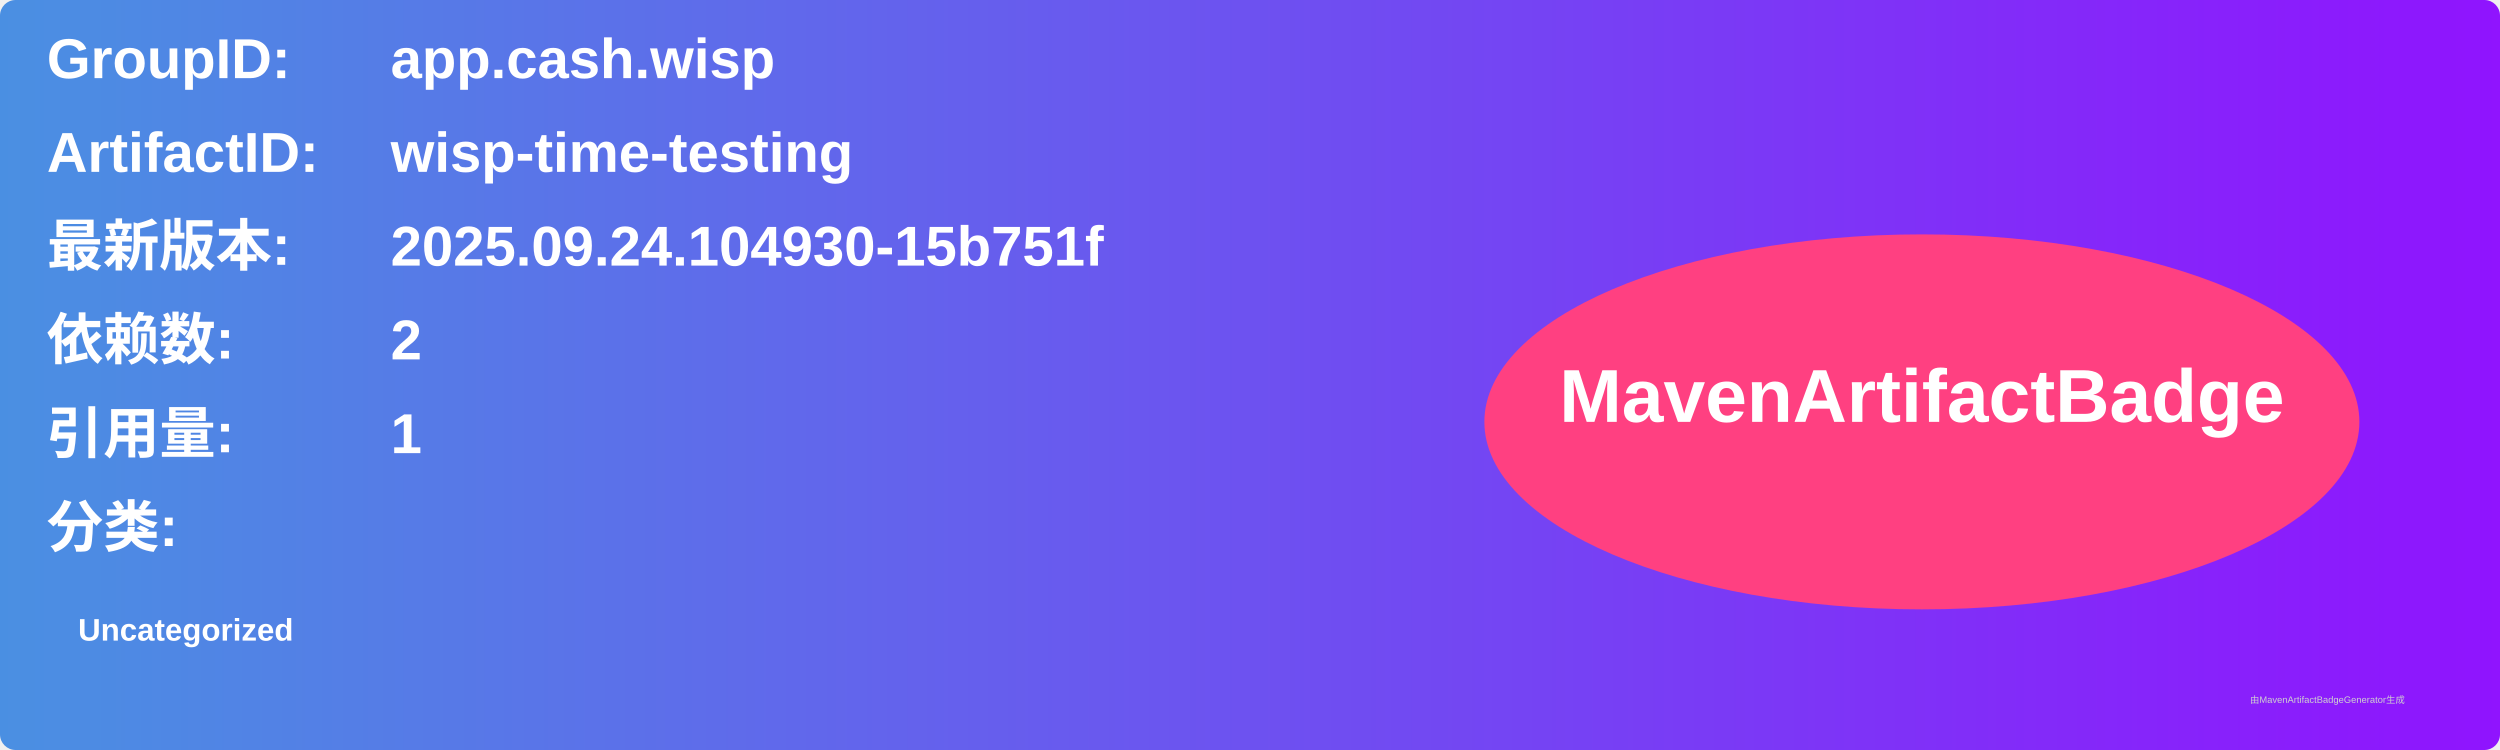
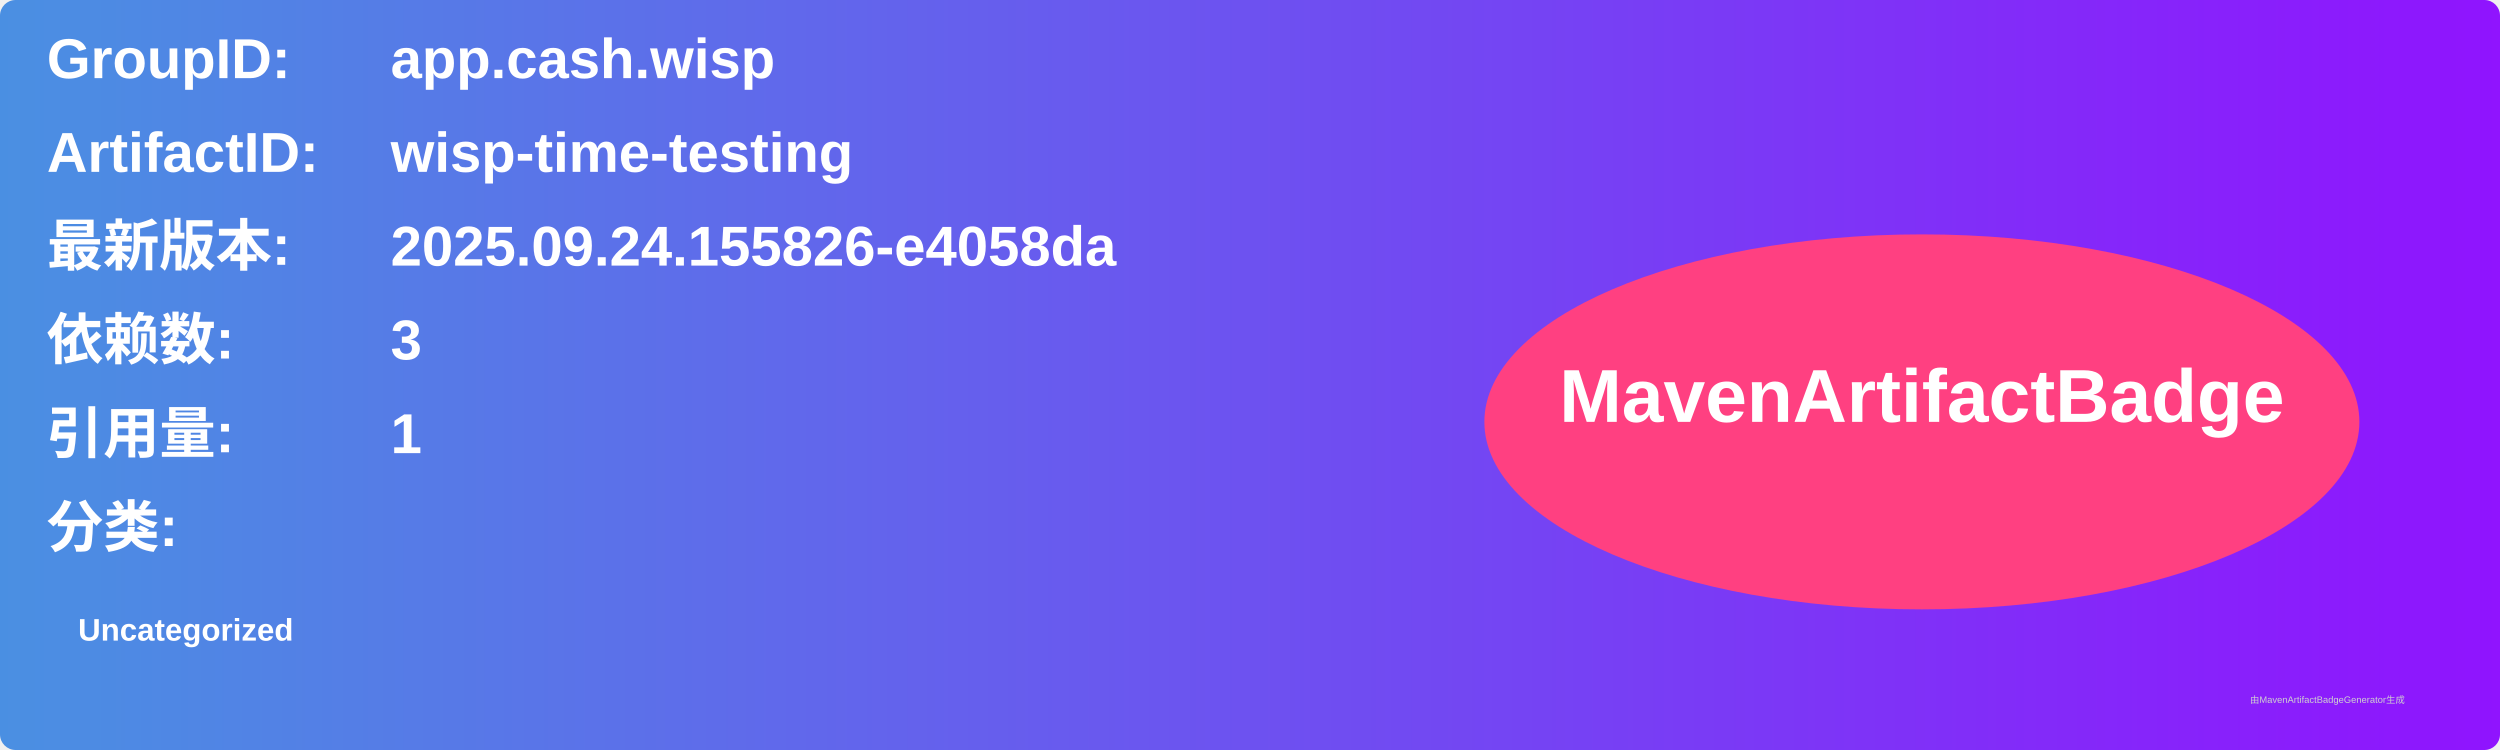
<svg xmlns="http://www.w3.org/2000/svg" width="800" height="240" viewBox="0 0 800 240">
  <linearGradient id="grad" x1="0%" y1="0%" x2="100%" y2="0%">
    <stop offset="0%" stop-color="#4a90e2" />
    <stop offset="100%" stop-color="#9013fe" />
  </linearGradient>
  <rect width="100%" height="100%" rx="5" ry="5" fill="url(#grad)" />
  <g transform="translate(15, 15)">
    <text x="0" y="10" font-family="Arial" font-size="18" fill="white" font-weight="bold" width="260">GroupID:</text>
    <text x="110" y="10" font-family="Arial" font-size="18" fill="white" font-weight="bold" width="460">app.cash.wisp</text>
    <text x="0" y="40" font-family="Arial" font-size="18" fill="white" font-weight="bold" width="260">ArtifactID:</text>
    <text x="110" y="40" font-family="Arial" font-size="18" fill="white" font-weight="bold" width="460">wisp-time-testing</text>
    <text x="0" y="70" font-family="Arial" font-size="18" fill="white" font-weight="bold">最新版本:</text>
    <text x="110" y="70" font-family="Arial" font-size="18" fill="white" font-weight="bold">
-       <tspan font-weight="bold">2025.09.24.104930-15b751f</tspan>
+       <tspan font-weight="bold">2025.09.24.155826-e4058da</tspan>
    </text>
    <text x="0" y="100" font-family="Arial" font-size="18" fill="white" font-weight="bold">依赖数: </text>
    <text x="110" y="100" font-family="Arial" font-size="18" fill="white">
-       <tspan font-weight="bold">2</tspan>
+       <tspan font-weight="bold">3</tspan>
    </text>
    <text x="0" y="130" font-family="Arial" font-size="18" fill="white" font-weight="bold">引用量: </text>
    <text x="110" y="130" font-family="Arial" font-size="18" fill="white">
      <tspan font-weight="bold">1</tspan>
    </text>
    <text x="0" y="160" font-family="Arial" font-size="18" fill="white" font-weight="bold">分类:</text>
    <text x="10" y="190" font-family="Arial" font-size="10" fill="white">
      <tspan font-weight="bold">Uncategorized</tspan>
    </text>
    <ellipse cx="600" cy="120" rx="140" ry="60" fill="#ff4081" />
    <text x="600" y="120" text-anchor="middle" font-family="Arial" font-size="24" fill="white" font-weight="bold">MavenArtifactBadge</text>
  </g>
  <text x="720" y="225" font-family="Arial" font-size="3" fill="#d0d0d0">由MavenArtifactBadgeGenerator生成</text>
</svg>
